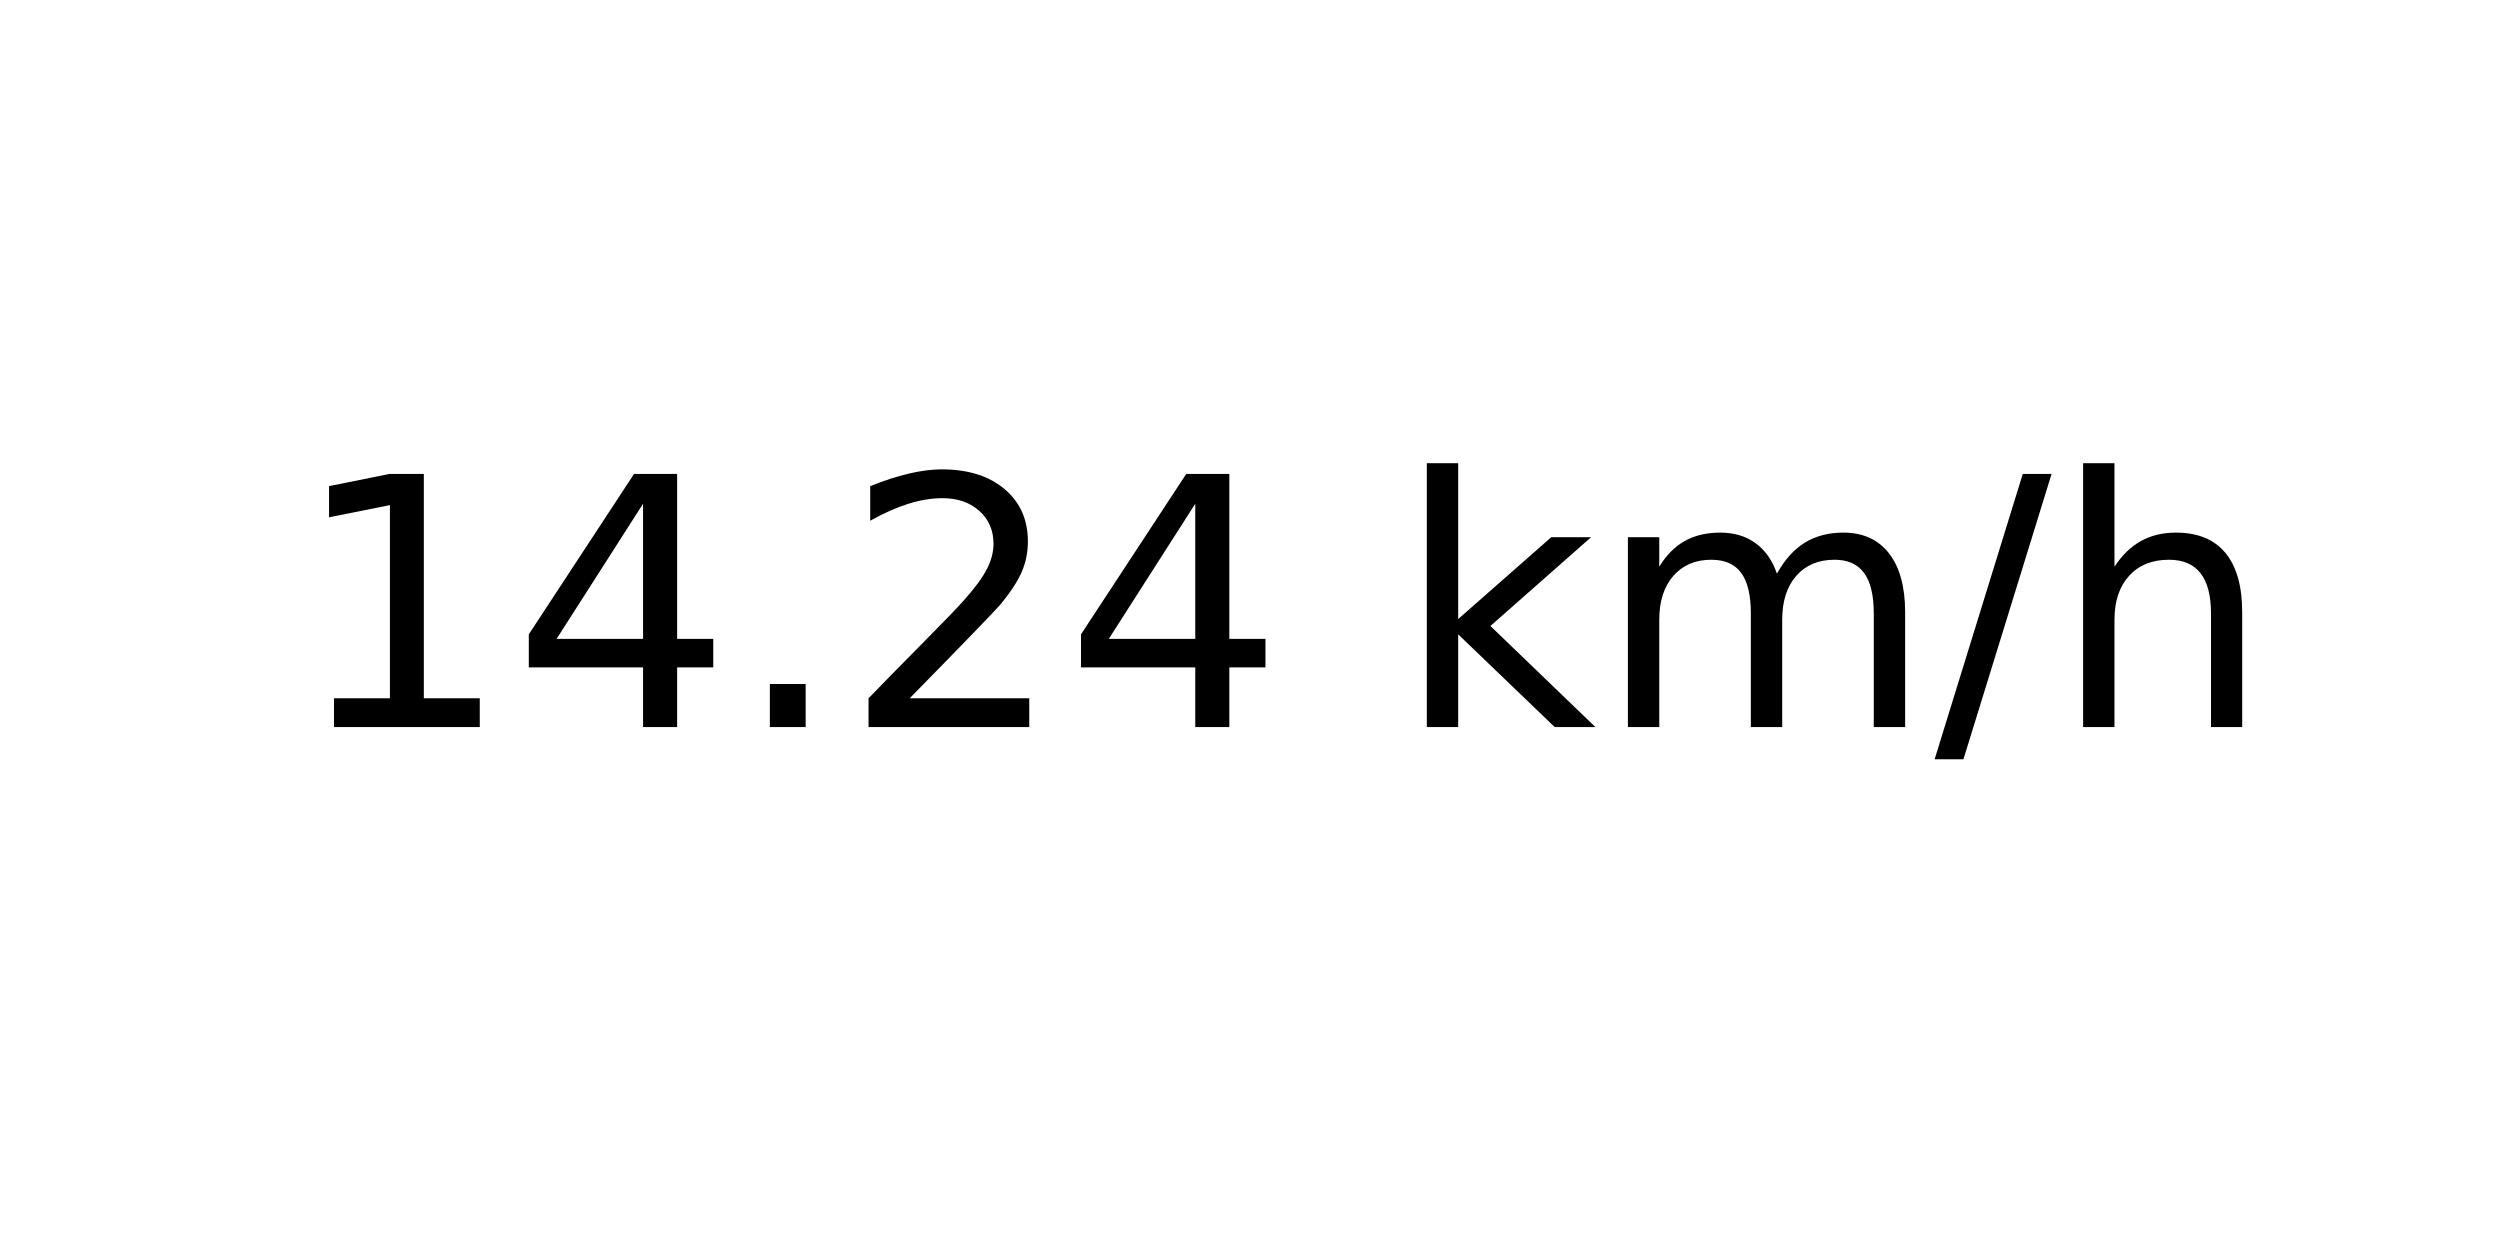
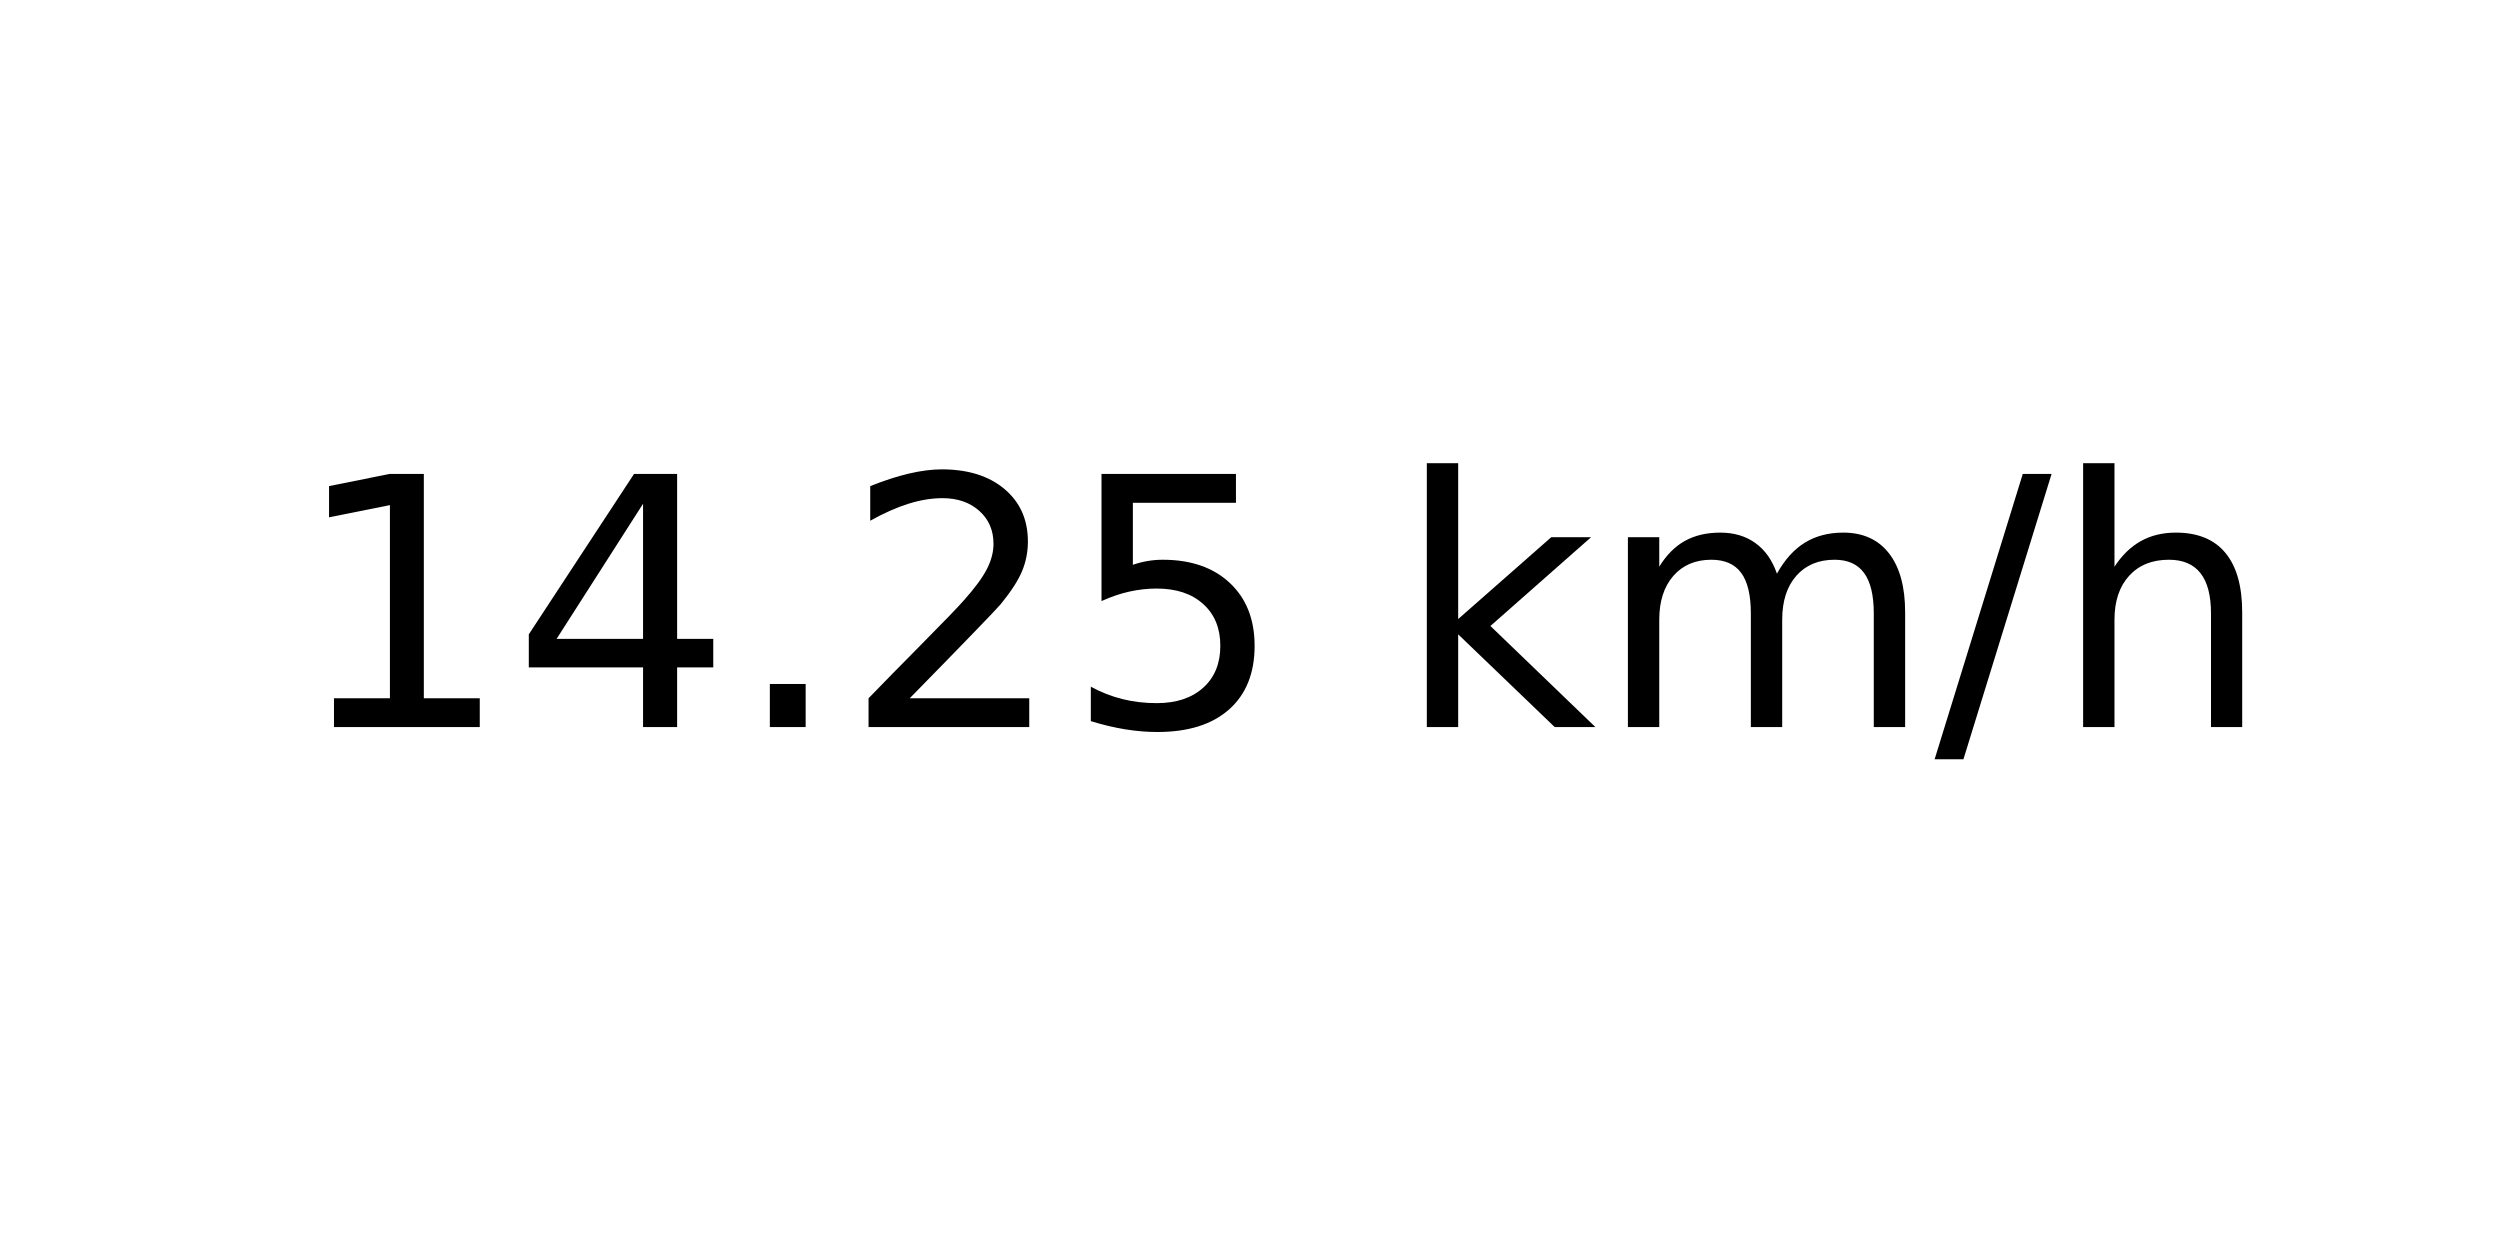
<svg xmlns="http://www.w3.org/2000/svg" xmlns:xlink="http://www.w3.org/1999/xlink" width="72pt" height="36pt" viewBox="0 0 72 36" version="1.1">
  <defs>
    <style type="text/css">*{stroke-linejoin: round; stroke-linecap: butt}</style>
  </defs>
  <g id="figure_1">
    <g id="axes_1">
      <g id="text_1">
        <g transform="translate(8.378125 20.93937) scale(0.1 -0.1)">
          <defs>
            <path id="DejaVuSans-31" d="M 794 531  L 1825 531  L 1825 4091  L 703 3866  L 703 4441  L 1819 4666  L 2450 4666  L 2450 531  L 3481 531  L 3481 0  L 794 0  L 794 531  z " transform="scale(0.015625)" />
            <path id="DejaVuSans-34" d="M 2419 4116  L 825 1625  L 2419 1625  L 2419 4116  z M 2253 4666  L 3047 4666  L 3047 1625  L 3713 1625  L 3713 1100  L 3047 1100  L 3047 0  L 2419 0  L 2419 1100  L 313 1100  L 313 1709  L 2253 4666  z " transform="scale(0.015625)" />
            <path id="DejaVuSans-2e" d="M 684 794  L 1344 794  L 1344 0  L 684 0  L 684 794  z " transform="scale(0.015625)" />
            <path id="DejaVuSans-32" d="M 1228 531  L 3431 531  L 3431 0  L 469 0  L 469 531  Q 828 903 1448 1529  Q 2069 2156 2228 2338  Q 2531 2678 2651 2914  Q 2772 3150 2772 3378  Q 2772 3750 2511 3984  Q 2250 4219 1831 4219  Q 1534 4219 1204 4116  Q 875 4013 500 3803  L 500 4441  Q 881 4594 1212 4672  Q 1544 4750 1819 4750  Q 2544 4750 2975 4387  Q 3406 4025 3406 3419  Q 3406 3131 3298 2873  Q 3191 2616 2906 2266  Q 2828 2175 2409 1742  Q 1991 1309 1228 531  z " transform="scale(0.015625)" />
+             <path id="DejaVuSans-35" d="M 691 4666  L 3169 4666  L 3169 4134  L 1269 4134  L 1269 2991  Q 1406 3038 1543 3061  Q 1681 3084 1819 3084  Q 2600 3084 3056 2656  Q 3513 2228 3513 1497  Q 3513 744 3044 326  Q 2575 -91 1722 -91  Q 1428 -91 1123 -41  Q 819 9 494 109  L 494 744  Q 775 591 1075 516  Q 1375 441 1709 441  Q 2250 441 2565 725  Q 2881 1009 2881 1497  Q 2881 1984 2565 2268  Q 2250 2553 1709 2553  Q 1456 2553 1204 2497  Q 953 2441 691 2322  L 691 4666  z " transform="scale(0.015625)" />
            <path id="DejaVuSans-20" transform="scale(0.015625)" />
            <path id="DejaVuSans-6b" d="M 581 4863  L 1159 4863  L 1159 1991  L 2875 3500  L 3609 3500  L 1753 1863  L 3688 0  L 2938 0  L 1159 1709  L 1159 0  L 581 0  L 581 4863  z " transform="scale(0.015625)" />
            <path id="DejaVuSans-6d" d="M 3328 2828  Q 3544 3216 3844 3400  Q 4144 3584 4550 3584  Q 5097 3584 5394 3201  Q 5691 2819 5691 2113  L 5691 0  L 5113 0  L 5113 2094  Q 5113 2597 4934 2840  Q 4756 3084 4391 3084  Q 3944 3084 3684 2787  Q 3425 2491 3425 1978  L 3425 0  L 2847 0  L 2847 2094  Q 2847 2600 2669 2842  Q 2491 3084 2119 3084  Q 1678 3084 1418 2786  Q 1159 2488 1159 1978  L 1159 0  L 581 0  L 581 3500  L 1159 3500  L 1159 2956  Q 1356 3278 1631 3431  Q 1906 3584 2284 3584  Q 2666 3584 2933 3390  Q 3200 3197 3328 2828  z " transform="scale(0.015625)" />
            <path id="DejaVuSans-2f" d="M 1625 4666  L 2156 4666  L 531 -594  L 0 -594  L 1625 4666  z " transform="scale(0.015625)" />
            <path id="DejaVuSans-68" d="M 3513 2113  L 3513 0  L 2938 0  L 2938 2094  Q 2938 2591 2744 2837  Q 2550 3084 2163 3084  Q 1697 3084 1428 2787  Q 1159 2491 1159 1978  L 1159 0  L 581 0  L 581 4863  L 1159 4863  L 1159 2956  Q 1366 3272 1645 3428  Q 1925 3584 2291 3584  Q 2894 3584 3203 3211  Q 3513 2838 3513 2113  z " transform="scale(0.015625)" />
          </defs>
          <use xlink:href="#DejaVuSans-31" />
          <use xlink:href="#DejaVuSans-34" x="63.623" />
          <use xlink:href="#DejaVuSans-2e" x="127.246" />
          <use xlink:href="#DejaVuSans-32" x="159.033" />
-           <use xlink:href="#DejaVuSans-34" x="222.656" />
+           <use xlink:href="#DejaVuSans-35" x="222.656" />
          <use xlink:href="#DejaVuSans-20" x="286.279" />
          <use xlink:href="#DejaVuSans-6b" x="318.066" />
          <use xlink:href="#DejaVuSans-6d" x="375.977" />
          <use xlink:href="#DejaVuSans-2f" x="473.389" />
          <use xlink:href="#DejaVuSans-68" x="507.08" />
        </g>
      </g>
    </g>
  </g>
</svg>
